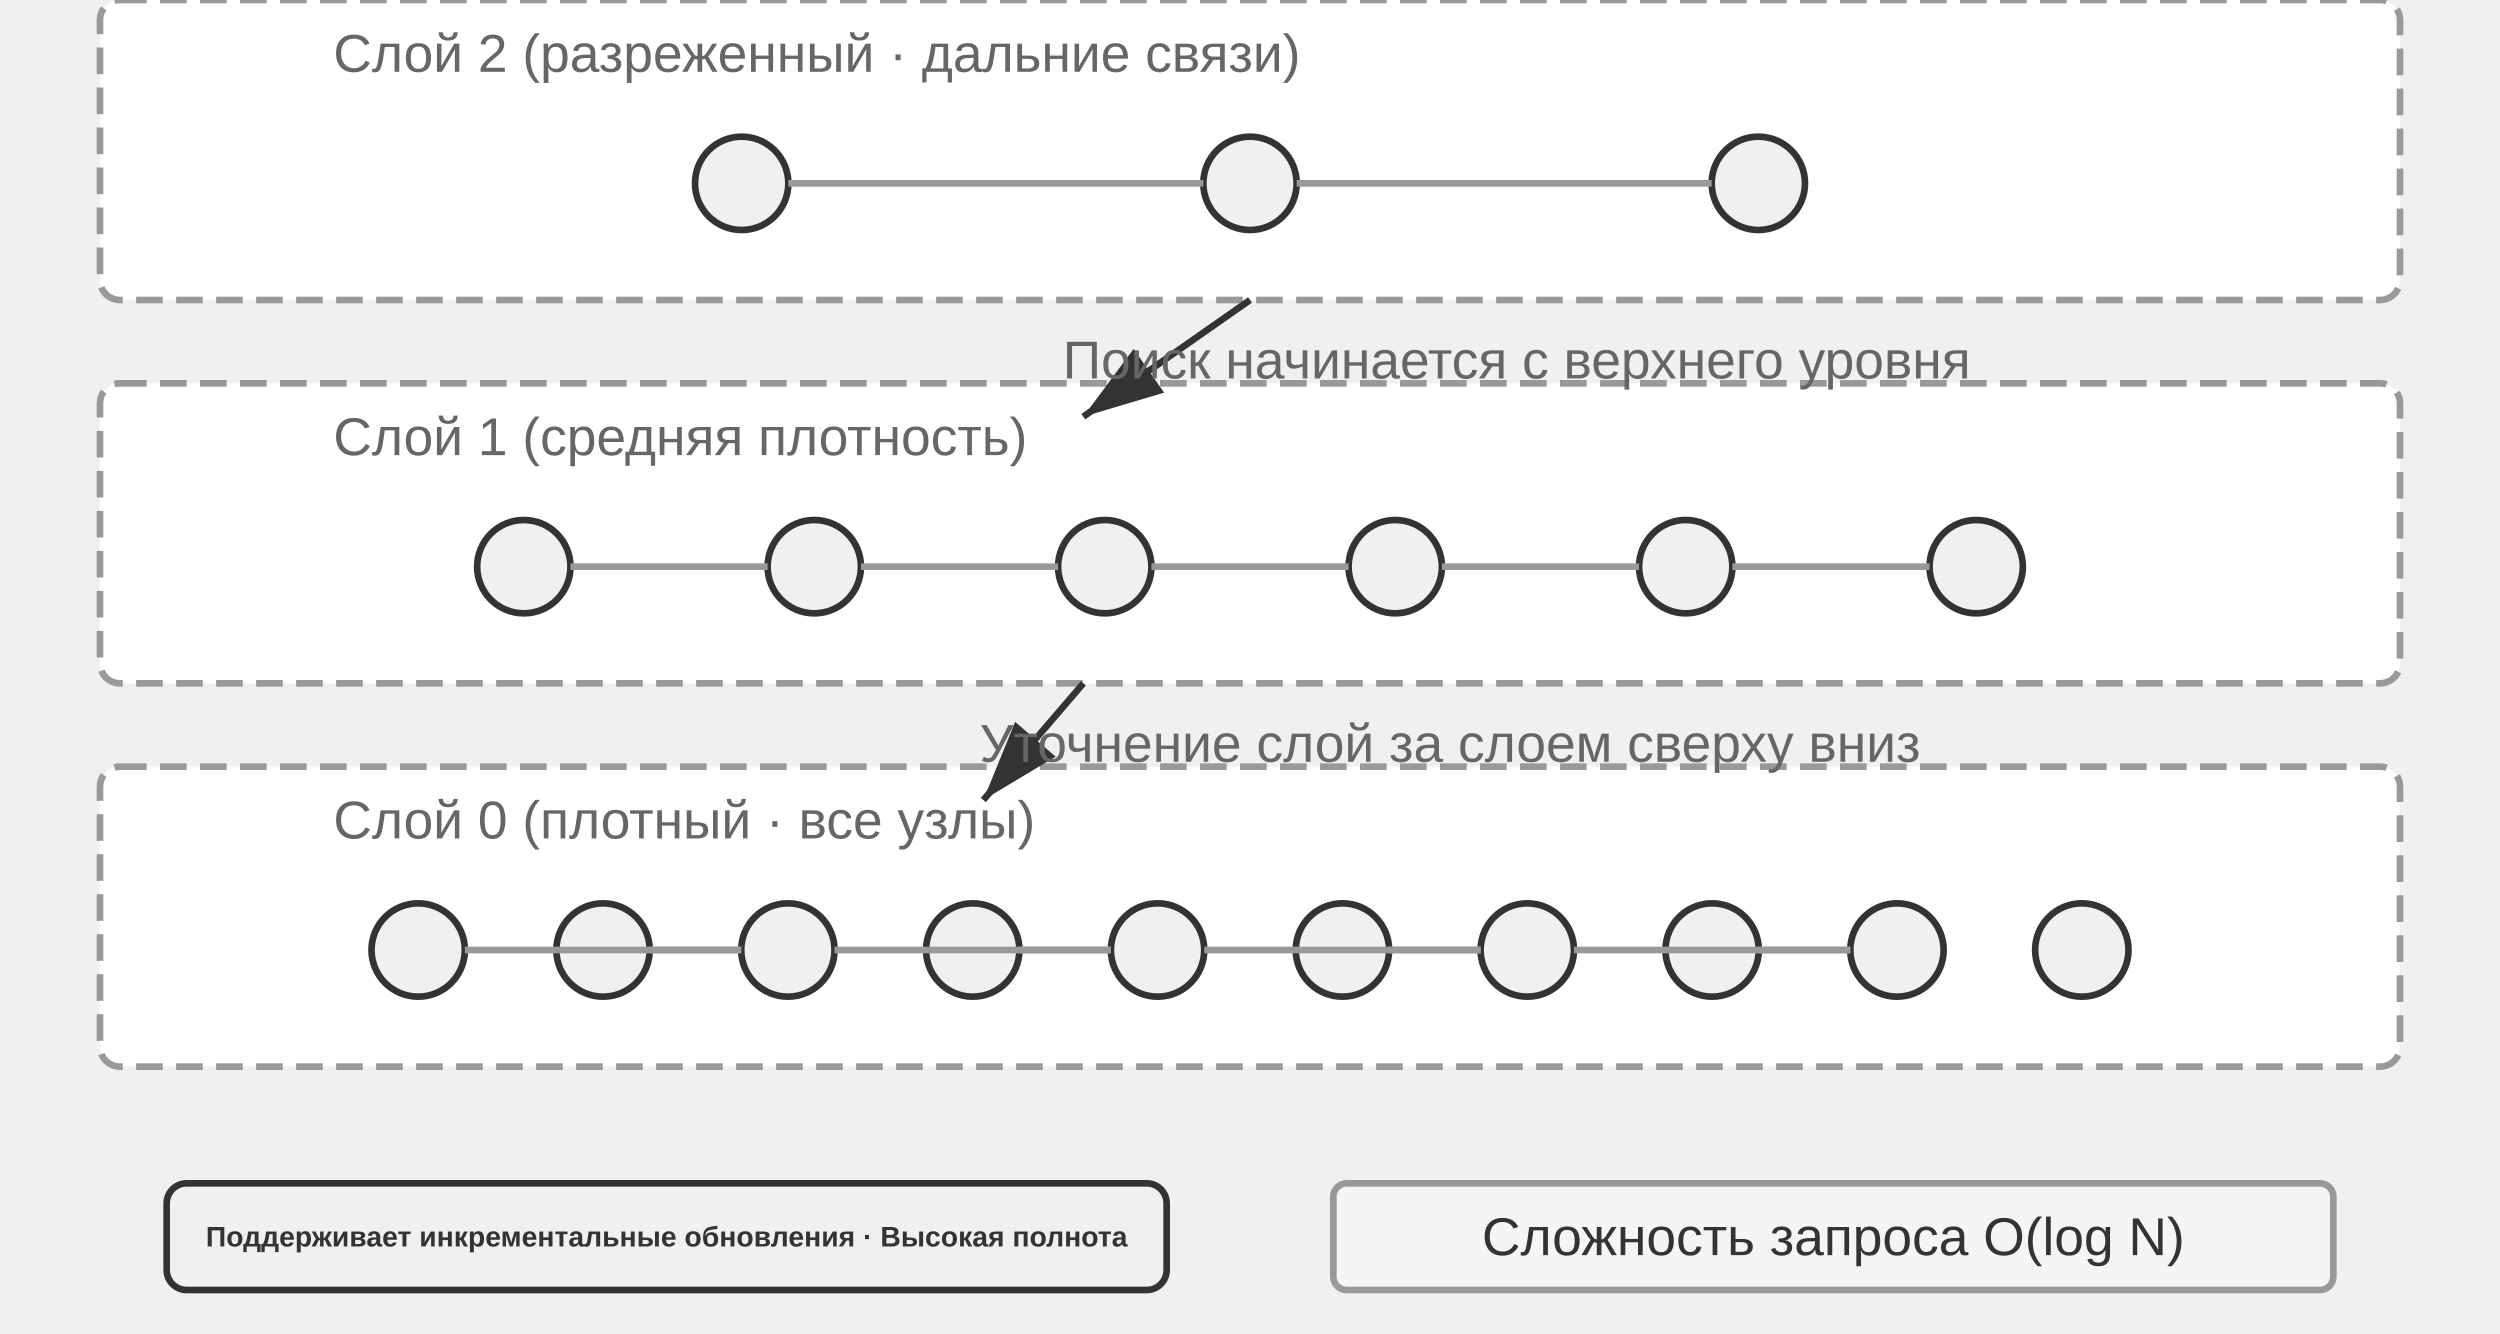
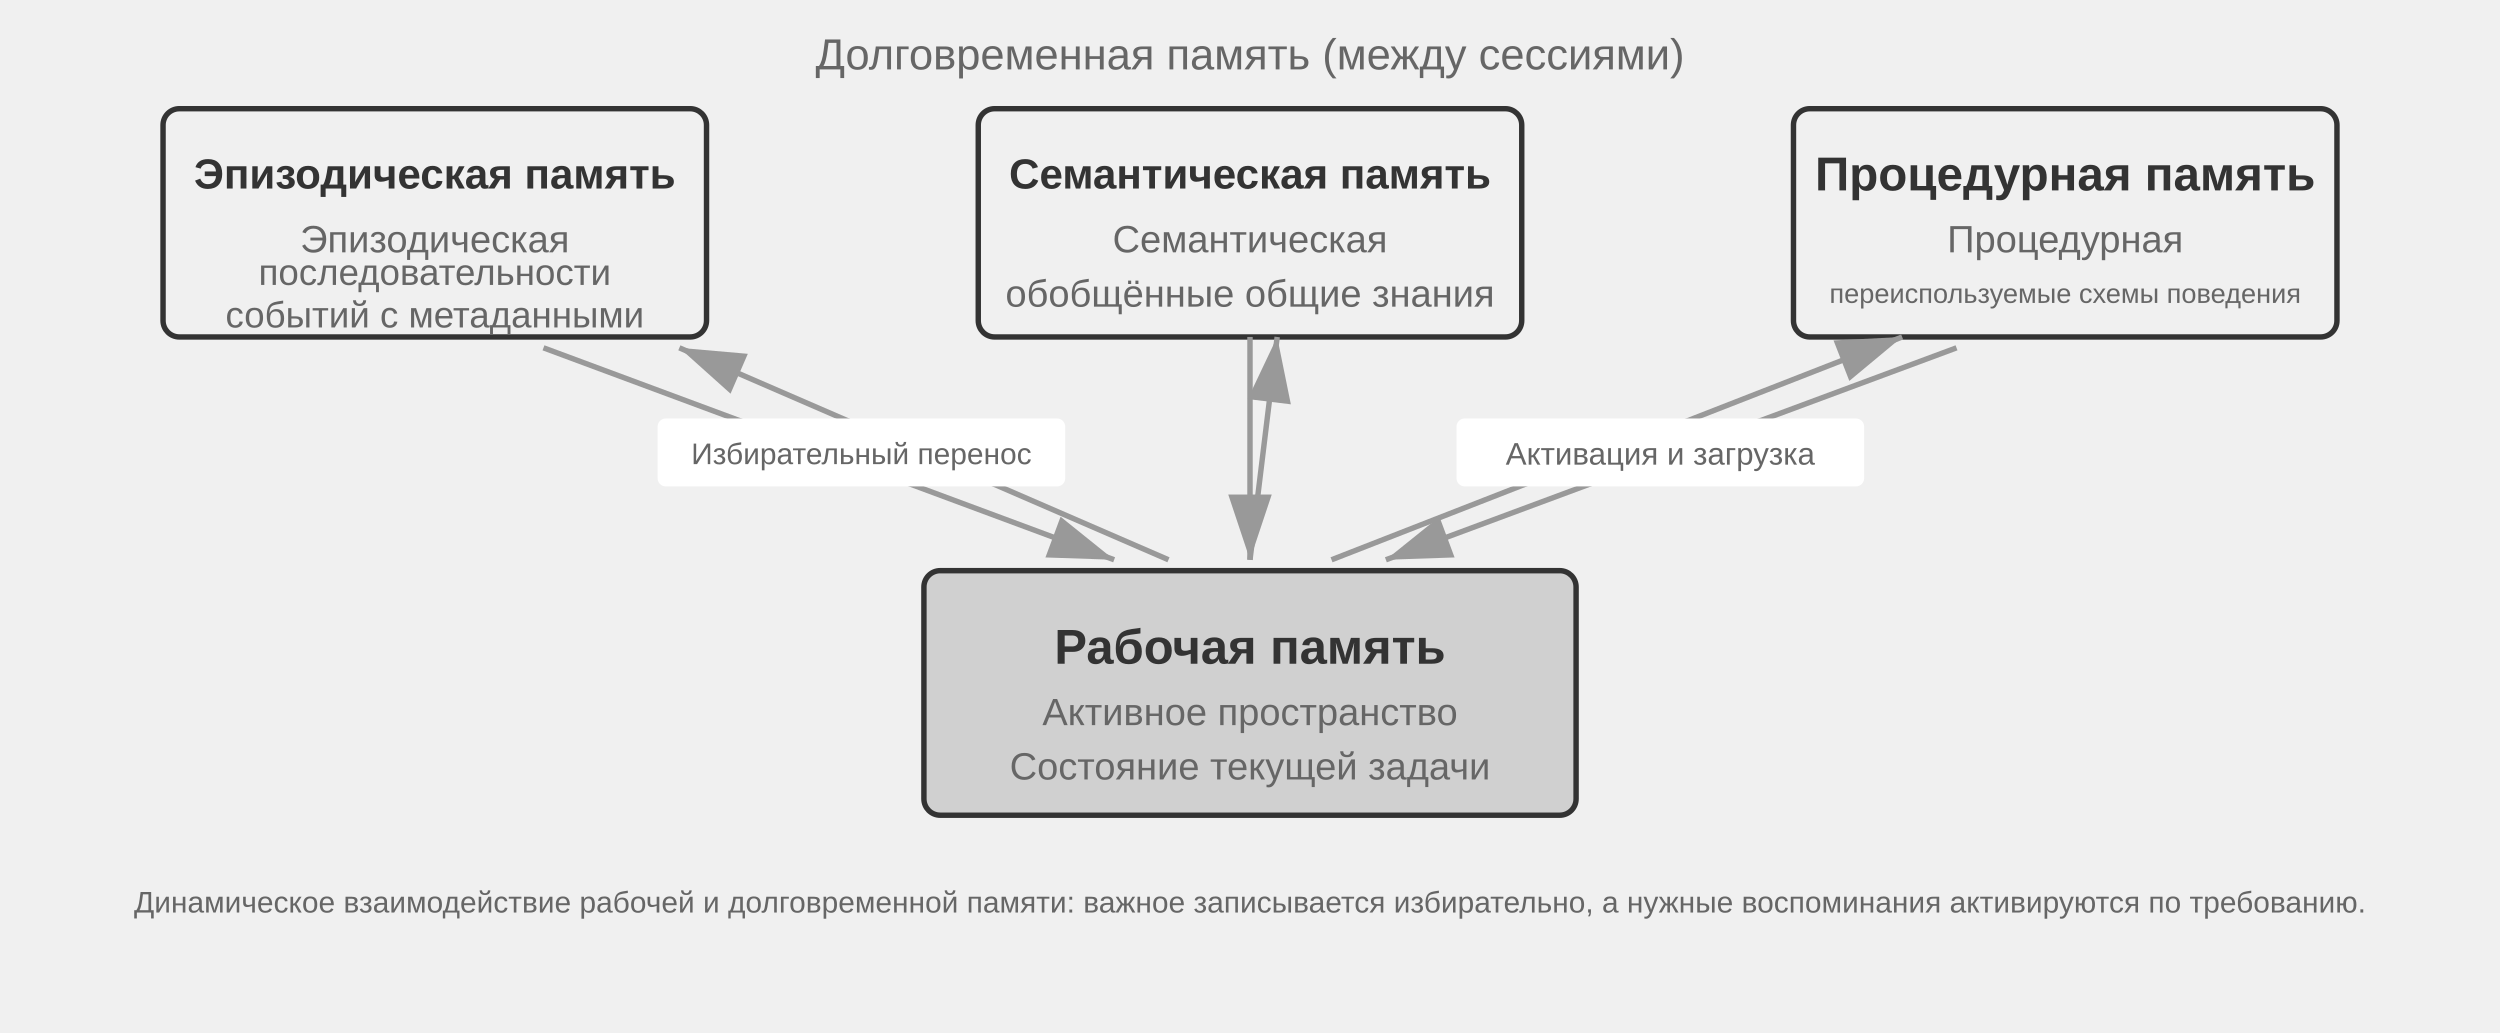
- <svg xmlns="http://www.w3.org/2000/svg" viewBox="0 40 750 400" width="750" height="400" style="background:#ffffff">
+ <svg xmlns="http://www.w3.org/2000/svg" viewBox="0 40 920 380" width="920" height="380" style="background:#ffffff">
  <defs>
    <marker id="ah" markerWidth="12" markerHeight="8" refX="12" refY="4" orient="auto">
      <polygon points="0 0, 12 4, 0 8" fill="#333333" />
    </marker>
    <marker id="ah-light" markerWidth="12" markerHeight="8" refX="12" refY="4" orient="auto">
      <polygon points="0 0, 12 4, 0 8" fill="#999999" />
    </marker>
  </defs>
-   <rect x="30" y="40" width="690" height="90" rx="6" fill="#ffffff" stroke="#999999" stroke-width="2" stroke-dasharray="8,4" />
-   <text x="100" y="56" font-family="Arial, 'Helvetica Neue', Helvetica, 'PingFang SC', 'Microsoft YaHei', sans-serif" font-size="16" fill="#666666" text-anchor="start" dominant-baseline="central" font-weight="normal">Слой 2 (разреженный · дальние связи)</text>
-   <circle cx="222.5" cy="95" r="14" fill="#f0f0f0" stroke="#333333" stroke-width="2" />
-   <circle cx="375.0" cy="95" r="14" fill="#f0f0f0" stroke="#333333" stroke-width="2" />
-   <circle cx="527.5" cy="95" r="14" fill="#f0f0f0" stroke="#333333" stroke-width="2" />
-   <line x1="236.5" y1="95" x2="361.0" y2="95" stroke="#999999" stroke-width="2" />
-   <line x1="389.0" y1="95" x2="513.5" y2="95" stroke="#999999" stroke-width="2" />
-   <rect x="30" y="155" width="690" height="90" rx="6" fill="#ffffff" stroke="#999999" stroke-width="2" stroke-dasharray="8,4" />
-   <text x="100" y="171" font-family="Arial, 'Helvetica Neue', Helvetica, 'PingFang SC', 'Microsoft YaHei', sans-serif" font-size="16" fill="#666666" text-anchor="start" dominant-baseline="central" font-weight="normal">Слой 1 (средняя плотность)</text>
-   <circle cx="157.143" cy="210" r="14" fill="#f0f0f0" stroke="#333333" stroke-width="2" />
-   <circle cx="244.286" cy="210" r="14" fill="#f0f0f0" stroke="#333333" stroke-width="2" />
-   <circle cx="331.429" cy="210" r="14" fill="#f0f0f0" stroke="#333333" stroke-width="2" />
-   <circle cx="418.571" cy="210" r="14" fill="#f0f0f0" stroke="#333333" stroke-width="2" />
-   <circle cx="505.714" cy="210" r="14" fill="#f0f0f0" stroke="#333333" stroke-width="2" />
-   <circle cx="592.857" cy="210" r="14" fill="#f0f0f0" stroke="#333333" stroke-width="2" />
-   <line x1="171.143" y1="210" x2="230.286" y2="210" stroke="#999999" stroke-width="2" />
-   <line x1="258.286" y1="210" x2="317.429" y2="210" stroke="#999999" stroke-width="2" />
-   <line x1="345.429" y1="210" x2="404.571" y2="210" stroke="#999999" stroke-width="2" />
-   <line x1="432.571" y1="210" x2="491.714" y2="210" stroke="#999999" stroke-width="2" />
-   <line x1="519.714" y1="210" x2="578.857" y2="210" stroke="#999999" stroke-width="2" />
-   <rect x="30" y="270" width="690" height="90" rx="6" fill="#ffffff" stroke="#999999" stroke-width="2" stroke-dasharray="8,4" />
-   <text x="100" y="286" font-family="Arial, 'Helvetica Neue', Helvetica, 'PingFang SC', 'Microsoft YaHei', sans-serif" font-size="16" fill="#666666" text-anchor="start" dominant-baseline="central" font-weight="normal">Слой 0 (плотный · все узлы)</text>
-   <circle cx="125.455" cy="325" r="14" fill="#f0f0f0" stroke="#333333" stroke-width="2" />
-   <circle cx="180.909" cy="325" r="14" fill="#f0f0f0" stroke="#333333" stroke-width="2" />
-   <circle cx="236.364" cy="325" r="14" fill="#f0f0f0" stroke="#333333" stroke-width="2" />
-   <circle cx="291.818" cy="325" r="14" fill="#f0f0f0" stroke="#333333" stroke-width="2" />
-   <circle cx="347.273" cy="325" r="14" fill="#f0f0f0" stroke="#333333" stroke-width="2" />
-   <circle cx="402.727" cy="325" r="14" fill="#f0f0f0" stroke="#333333" stroke-width="2" />
-   <circle cx="458.182" cy="325" r="14" fill="#f0f0f0" stroke="#333333" stroke-width="2" />
-   <circle cx="513.636" cy="325" r="14" fill="#f0f0f0" stroke="#333333" stroke-width="2" />
-   <circle cx="569.091" cy="325" r="14" fill="#f0f0f0" stroke="#333333" stroke-width="2" />
-   <circle cx="624.545" cy="325" r="14" fill="#f0f0f0" stroke="#333333" stroke-width="2" />
-   <line x1="139.455" y1="325" x2="222.364" y2="325" stroke="#999999" stroke-width="2" />
-   <line x1="194.909" y1="325" x2="222.364" y2="325" stroke="#999999" stroke-width="2" />
-   <line x1="250.364" y1="325" x2="333.273" y2="325" stroke="#999999" stroke-width="2" />
-   <line x1="305.818" y1="325" x2="333.273" y2="325" stroke="#999999" stroke-width="2" />
-   <line x1="361.273" y1="325" x2="444.182" y2="325" stroke="#999999" stroke-width="2" />
-   <line x1="416.727" y1="325" x2="444.182" y2="325" stroke="#999999" stroke-width="2" />
-   <line x1="472.182" y1="325" x2="555.091" y2="325" stroke="#999999" stroke-width="2" />
-   <line x1="527.636" y1="325" x2="555.091" y2="325" stroke="#999999" stroke-width="2" />
-   <line x1="375.0" y1="130" x2="325.0" y2="165" stroke="#333333" stroke-width="2" marker-end="url(#ah)" />
-   <text x="455.0" y="148" font-family="Arial, 'Helvetica Neue', Helvetica, 'PingFang SC', 'Microsoft YaHei', sans-serif" font-size="16" fill="#666666" text-anchor="middle" dominant-baseline="central" font-weight="normal">Поиск начинается с верхнего уровня</text>
-   <line x1="325.0" y1="245" x2="295.0" y2="280" stroke="#333333" stroke-width="2" marker-end="url(#ah)" />
-   <text x="435.0" y="263" font-family="Arial, 'Helvetica Neue', Helvetica, 'PingFang SC', 'Microsoft YaHei', sans-serif" font-size="16" fill="#666666" text-anchor="middle" dominant-baseline="central" font-weight="normal">Уточнение слой за слоем сверху вниз</text>
-   <rect x="50" y="395" width="300" height="32" rx="6" fill="#f0f0f0" stroke="#333333" stroke-width="2" />
-   <text x="200" y="411" font-family="Arial, 'Helvetica Neue', Helvetica, 'PingFang SC', 'Microsoft YaHei', sans-serif" font-size="8.5" fill="#333333" text-anchor="middle" dominant-baseline="central" font-weight="bold">Поддерживает инкрементальные обновления · Высокая полнота</text>
-   <rect x="400" y="395" width="300" height="32" rx="4" fill="#f5f5f5" stroke="#999999" stroke-width="2" />
-   <text x="550" y="411" font-family="Arial, 'Helvetica Neue', Helvetica, 'PingFang SC', 'Microsoft YaHei', sans-serif" font-size="16" fill="#333333" text-anchor="middle" dominant-baseline="central" font-weight="normal">Сложность запроса O(log N)</text>
+   <rect x="340" y="250" width="240" height="90" rx="6" fill="#d0d0d0" stroke="#333333" stroke-width="2" />
+   <text x="460" y="278" font-family="Arial, 'Helvetica Neue', Helvetica, 'PingFang SC', 'Microsoft YaHei', sans-serif" font-size="18" fill="#333333" text-anchor="middle" dominant-baseline="central" font-weight="bold">Рабочая память</text>
+   <text x="460" y="302" font-family="Arial, 'Helvetica Neue', Helvetica, 'PingFang SC', 'Microsoft YaHei', sans-serif" font-size="14" fill="#666666" text-anchor="middle" dominant-baseline="central" font-weight="normal">Активное пространство</text>
+   <text x="460" y="322" font-family="Arial, 'Helvetica Neue', Helvetica, 'PingFang SC', 'Microsoft YaHei', sans-serif" font-size="14" fill="#666666" text-anchor="middle" dominant-baseline="central" font-weight="normal">Состояние текущей задачи</text>
+   <rect x="60" y="80" width="200" height="84" rx="6" fill="#f0f0f0" stroke="#333333" stroke-width="2" />
+   <text x="160" y="104" font-family="Arial, 'Helvetica Neue', Helvetica, 'PingFang SC', 'Microsoft YaHei', sans-serif" fill="#333333" text-anchor="middle" dominant-baseline="central" font-weight="bold" style="font-size:15.5px">Эпизодическая память</text>
+   <text x="160" y="128" font-family="Arial, 'Helvetica Neue', Helvetica, 'PingFang SC', 'Microsoft YaHei', sans-serif" font-size="14" fill="#666666" text-anchor="middle" dominant-baseline="central" font-weight="normal">Эпизодическая</text>
+   <text x="160" font-family="Arial, 'Helvetica Neue', Helvetica, 'PingFang SC', 'Microsoft YaHei', sans-serif" fill="#666666" text-anchor="middle" dominant-baseline="central" font-weight="normal" y="140.17" style="font-size:13.5px">последовательности</text>
+   <text x="160" font-family="Arial, 'Helvetica Neue', Helvetica, 'PingFang SC', 'Microsoft YaHei', sans-serif" fill="#666666" text-anchor="middle" dominant-baseline="central" font-weight="normal" y="155.83" style="font-size:13.5px">событий с метаданными</text>
+   <rect x="360" y="80" width="200" height="84" rx="6" fill="#f0f0f0" stroke="#333333" stroke-width="2" />
+   <text x="460" y="104" font-family="Arial, 'Helvetica Neue', Helvetica, 'PingFang SC', 'Microsoft YaHei', sans-serif" fill="#333333" text-anchor="middle" dominant-baseline="central" font-weight="bold" style="font-size:15.5px">Семантическая память</text>
+   <text x="460" y="128" font-family="Arial, 'Helvetica Neue', Helvetica, 'PingFang SC', 'Microsoft YaHei', sans-serif" font-size="14" fill="#666666" text-anchor="middle" dominant-baseline="central" font-weight="normal">Семантическая</text>
+   <text x="460" y="148" font-family="Arial, 'Helvetica Neue', Helvetica, 'PingFang SC', 'Microsoft YaHei', sans-serif" font-size="14" fill="#666666" text-anchor="middle" dominant-baseline="central" font-weight="normal">обобщённые общие знания</text>
+   <rect x="660" y="80" width="200" height="84" rx="6" fill="#f0f0f0" stroke="#333333" stroke-width="2" />
+   <text x="760" y="104" font-family="Arial, 'Helvetica Neue', Helvetica, 'PingFang SC', 'Microsoft YaHei', sans-serif" fill="#333333" text-anchor="middle" dominant-baseline="central" font-weight="bold" style="font-size:17.5px">Процедурная память</text>
+   <text x="760" y="128" font-family="Arial, 'Helvetica Neue', Helvetica, 'PingFang SC', 'Microsoft YaHei', sans-serif" font-size="14" fill="#666666" text-anchor="middle" dominant-baseline="central" font-weight="normal">Процедурная</text>
+   <text x="760" y="148" font-family="Arial, 'Helvetica Neue', Helvetica, 'PingFang SC', 'Microsoft YaHei', sans-serif" fill="#666666" text-anchor="middle" dominant-baseline="central" font-weight="normal" style="font-size:10px">переиспользуемые схемы поведения</text>
+   <line x1="200" y1="168" x2="410" y2="246" stroke="#999999" stroke-width="2" marker-end="url(#ah-light)" />
+   <line x1="430" y1="246" x2="250" y2="168" stroke="#999999" stroke-width="2" marker-end="url(#ah-light)" />
+   <line x1="460" y1="164" x2="460" y2="246" stroke="#999999" stroke-width="2" marker-end="url(#ah-light)" />
+   <line x1="460" y1="246" x2="470" y2="164" stroke="#999999" stroke-width="2" marker-end="url(#ah-light)" />
+   <line x1="720" y1="168" x2="510" y2="246" stroke="#999999" stroke-width="2" marker-end="url(#ah-light)" />
+   <line x1="490" y1="246" x2="700" y2="164" stroke="#999999" stroke-width="2" marker-end="url(#ah-light)" />
+   <rect x="242" y="194" width="150" height="25" rx="3" fill="#ffffff" />
+   <text x="317" y="207" font-family="Arial, 'Helvetica Neue', Helvetica, 'PingFang SC', 'Microsoft YaHei', sans-serif" fill="#666666" text-anchor="middle" dominant-baseline="central" font-weight="normal" style="font-size:11px">Избирательный перенос</text>
+   <rect x="536" y="194" width="150" height="25" rx="3" fill="#ffffff" />
+   <text x="611" y="207" font-family="Arial, 'Helvetica Neue', Helvetica, 'PingFang SC', 'Microsoft YaHei', sans-serif" fill="#666666" text-anchor="middle" dominant-baseline="central" font-weight="normal" style="font-size:11.5px">Активация и загрузка</text>
+   <text x="460" y="60" font-family="Arial, 'Helvetica Neue', Helvetica, 'PingFang SC', 'Microsoft YaHei', sans-serif" font-size="16" fill="#666666" text-anchor="middle" dominant-baseline="central" font-weight="normal">Долговременная память (между сессиями)</text>
+   <text x="460" y="372" font-family="Arial, 'Helvetica Neue', Helvetica, 'PingFang SC', 'Microsoft YaHei', sans-serif" fill="#666666" text-anchor="middle" dominant-baseline="central" font-weight="normal" style="font-size:11px">Динамическое взаимодействие рабочей и долговременной памяти: важное записывается избирательно, а нужные воспоминания активируются по требованию.</text>
</svg>
